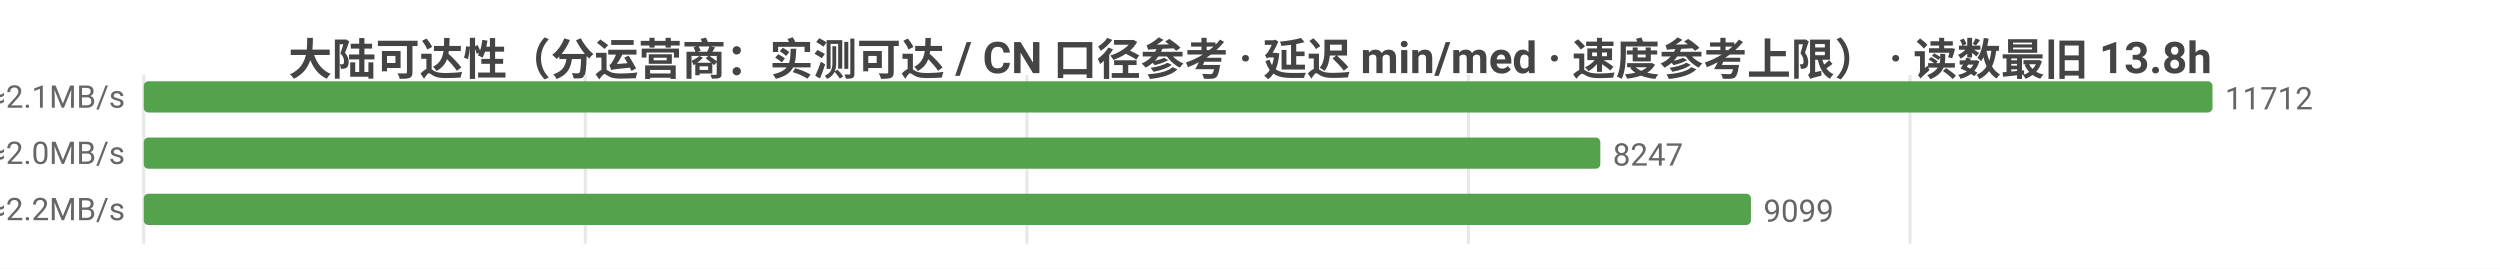
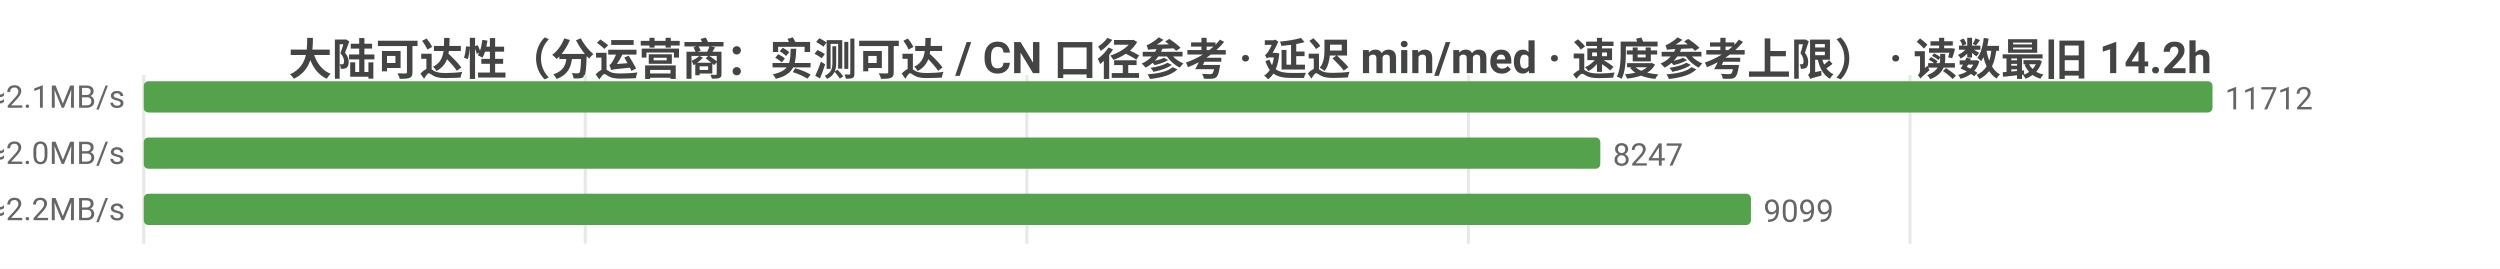
<svg xmlns="http://www.w3.org/2000/svg" width="800" height="86" viewBox="0 0 800 86">
  <rect width="800" height="86" fill="#ffffff" />
  <style>text{font-family:system-ui,-apple-system,'Segoe UI',Roboto,'PingFang SC','Microsoft YaHei','Noto Sans CJK SC',sans-serif}.g{stroke:#e8e8e8;stroke-width:1}.a{stroke:#999;stroke-width:1}.t{font-size:10px;fill:#666}.m{font-size:10px;text-anchor:middle;fill:#666}.e{font-size:10px;text-anchor:end;fill:#666}.l{font-size:11px;fill:#333}.tt{font-size:14px;font-weight:600;text-anchor:middle;fill:#444}.em{font-size:13px;text-anchor:middle;fill:#999}</style>
-   <text class="tt" x="400.0" y="24">大陆可达性（分运营商：实测可达 / CN 口径参考 · 延迟 min/med · 速度参考上限） · 读数最旧 13.8h</text>
+   <text class="tt" x="400.0" y="24">大陆可达性（分运营商：实测可达 / CN 口径参考 · 延迟 min/med · 速度参考上限） · 读数最旧 14.2h</text>
  <line class="g" x1="46" y1="24" x2="46" y2="78" />
  <line class="g" x1="187.3" y1="24" x2="187.3" y2="78" />
  <line class="g" x1="328.6" y1="24" x2="328.6" y2="78" />
  <line class="g" x1="469.9" y1="24" x2="469.9" y2="78" />
  <line class="g" x1="611.2" y1="24" x2="611.2" y2="78" />
  <text class="e" x="40" y="35">中国电信  实测可达 11712/11720 · CN口径 13120  min10/med231ms  ≈2.1MB/s</text>
  <rect x="46" y="26" width="662" height="10" fill="#54a24b" rx="1.5" />
  <text class="t" x="712" y="35">11712</text>
  <text class="e" x="40" y="53">中国联通  实测可达 8247/8254 · CN口径 13120  min7/med235ms  ≈2.0MB/s</text>
  <rect x="46" y="44" width="466.1" height="10" fill="#54a24b" rx="1.5" />
  <text class="t" x="516.1" y="53">8247</text>
  <text class="e" x="40" y="71">中国移动  实测可达 9099/9107 · CN口径 13120  min10/med221ms  ≈2.2MB/s</text>
  <rect x="46" y="62" width="514.3" height="10" fill="#54a24b" rx="1.5" />
  <text class="t" x="564.3" y="71">9099</text>
</svg>
